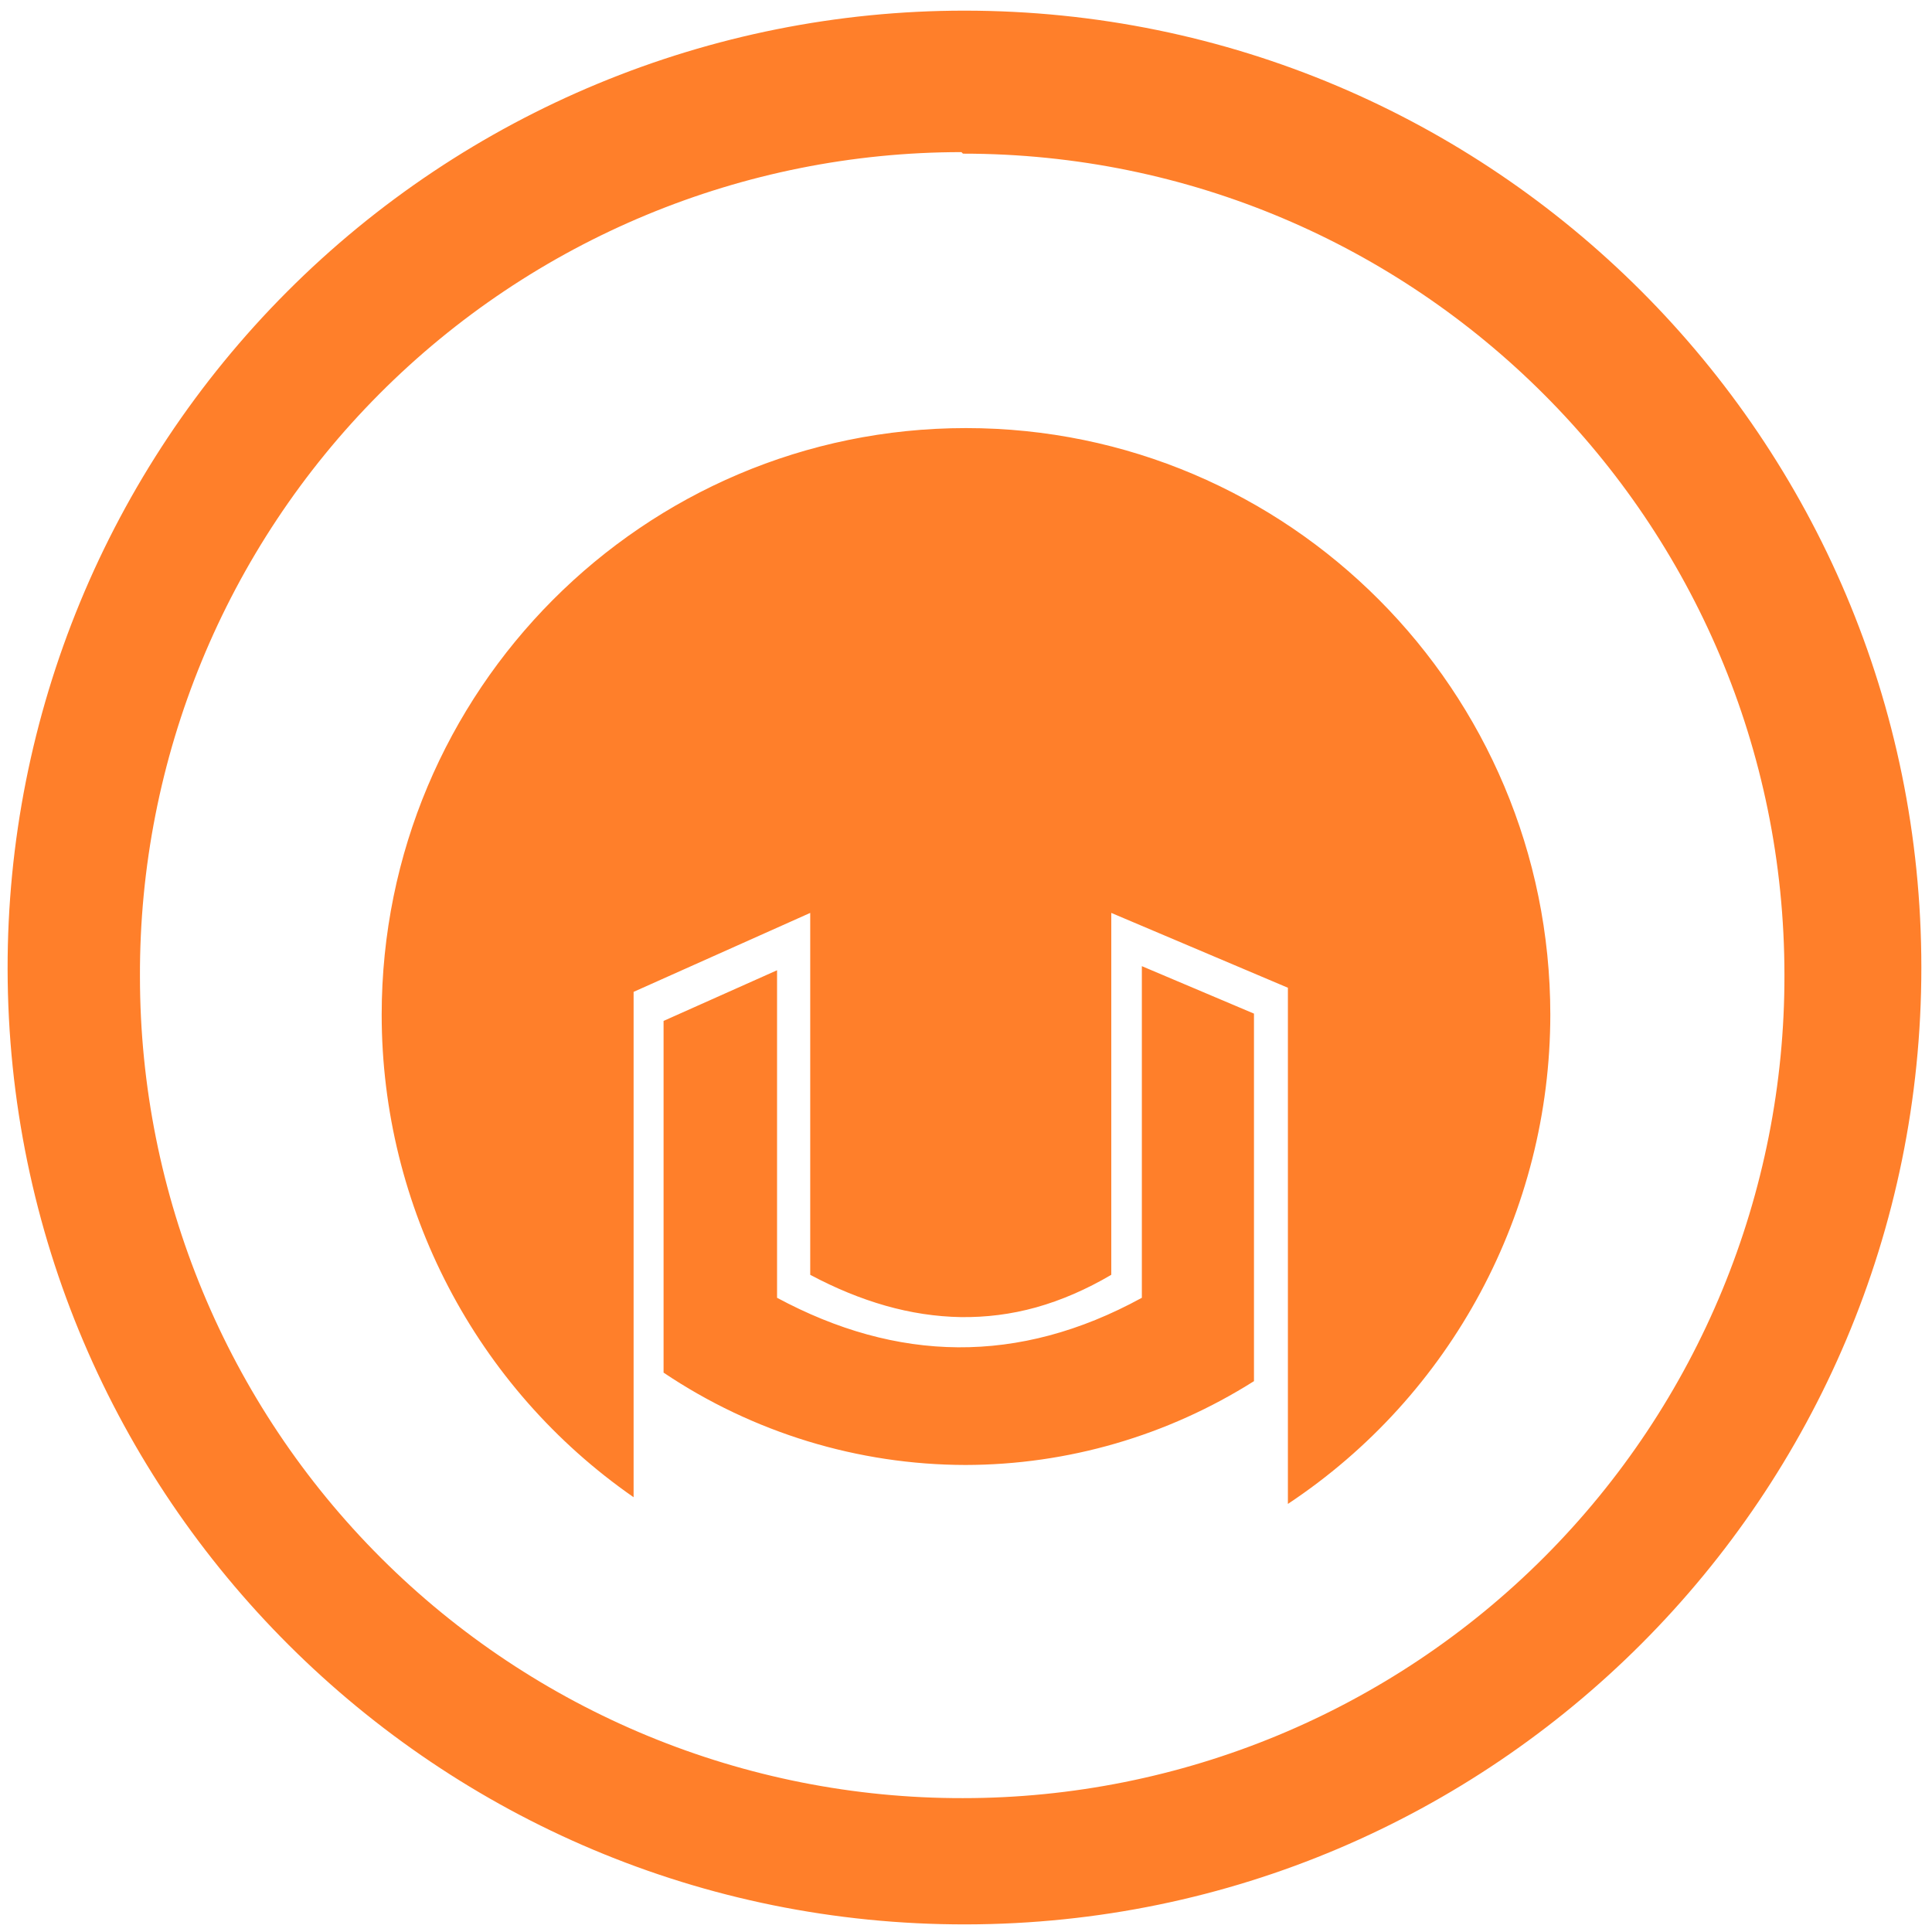
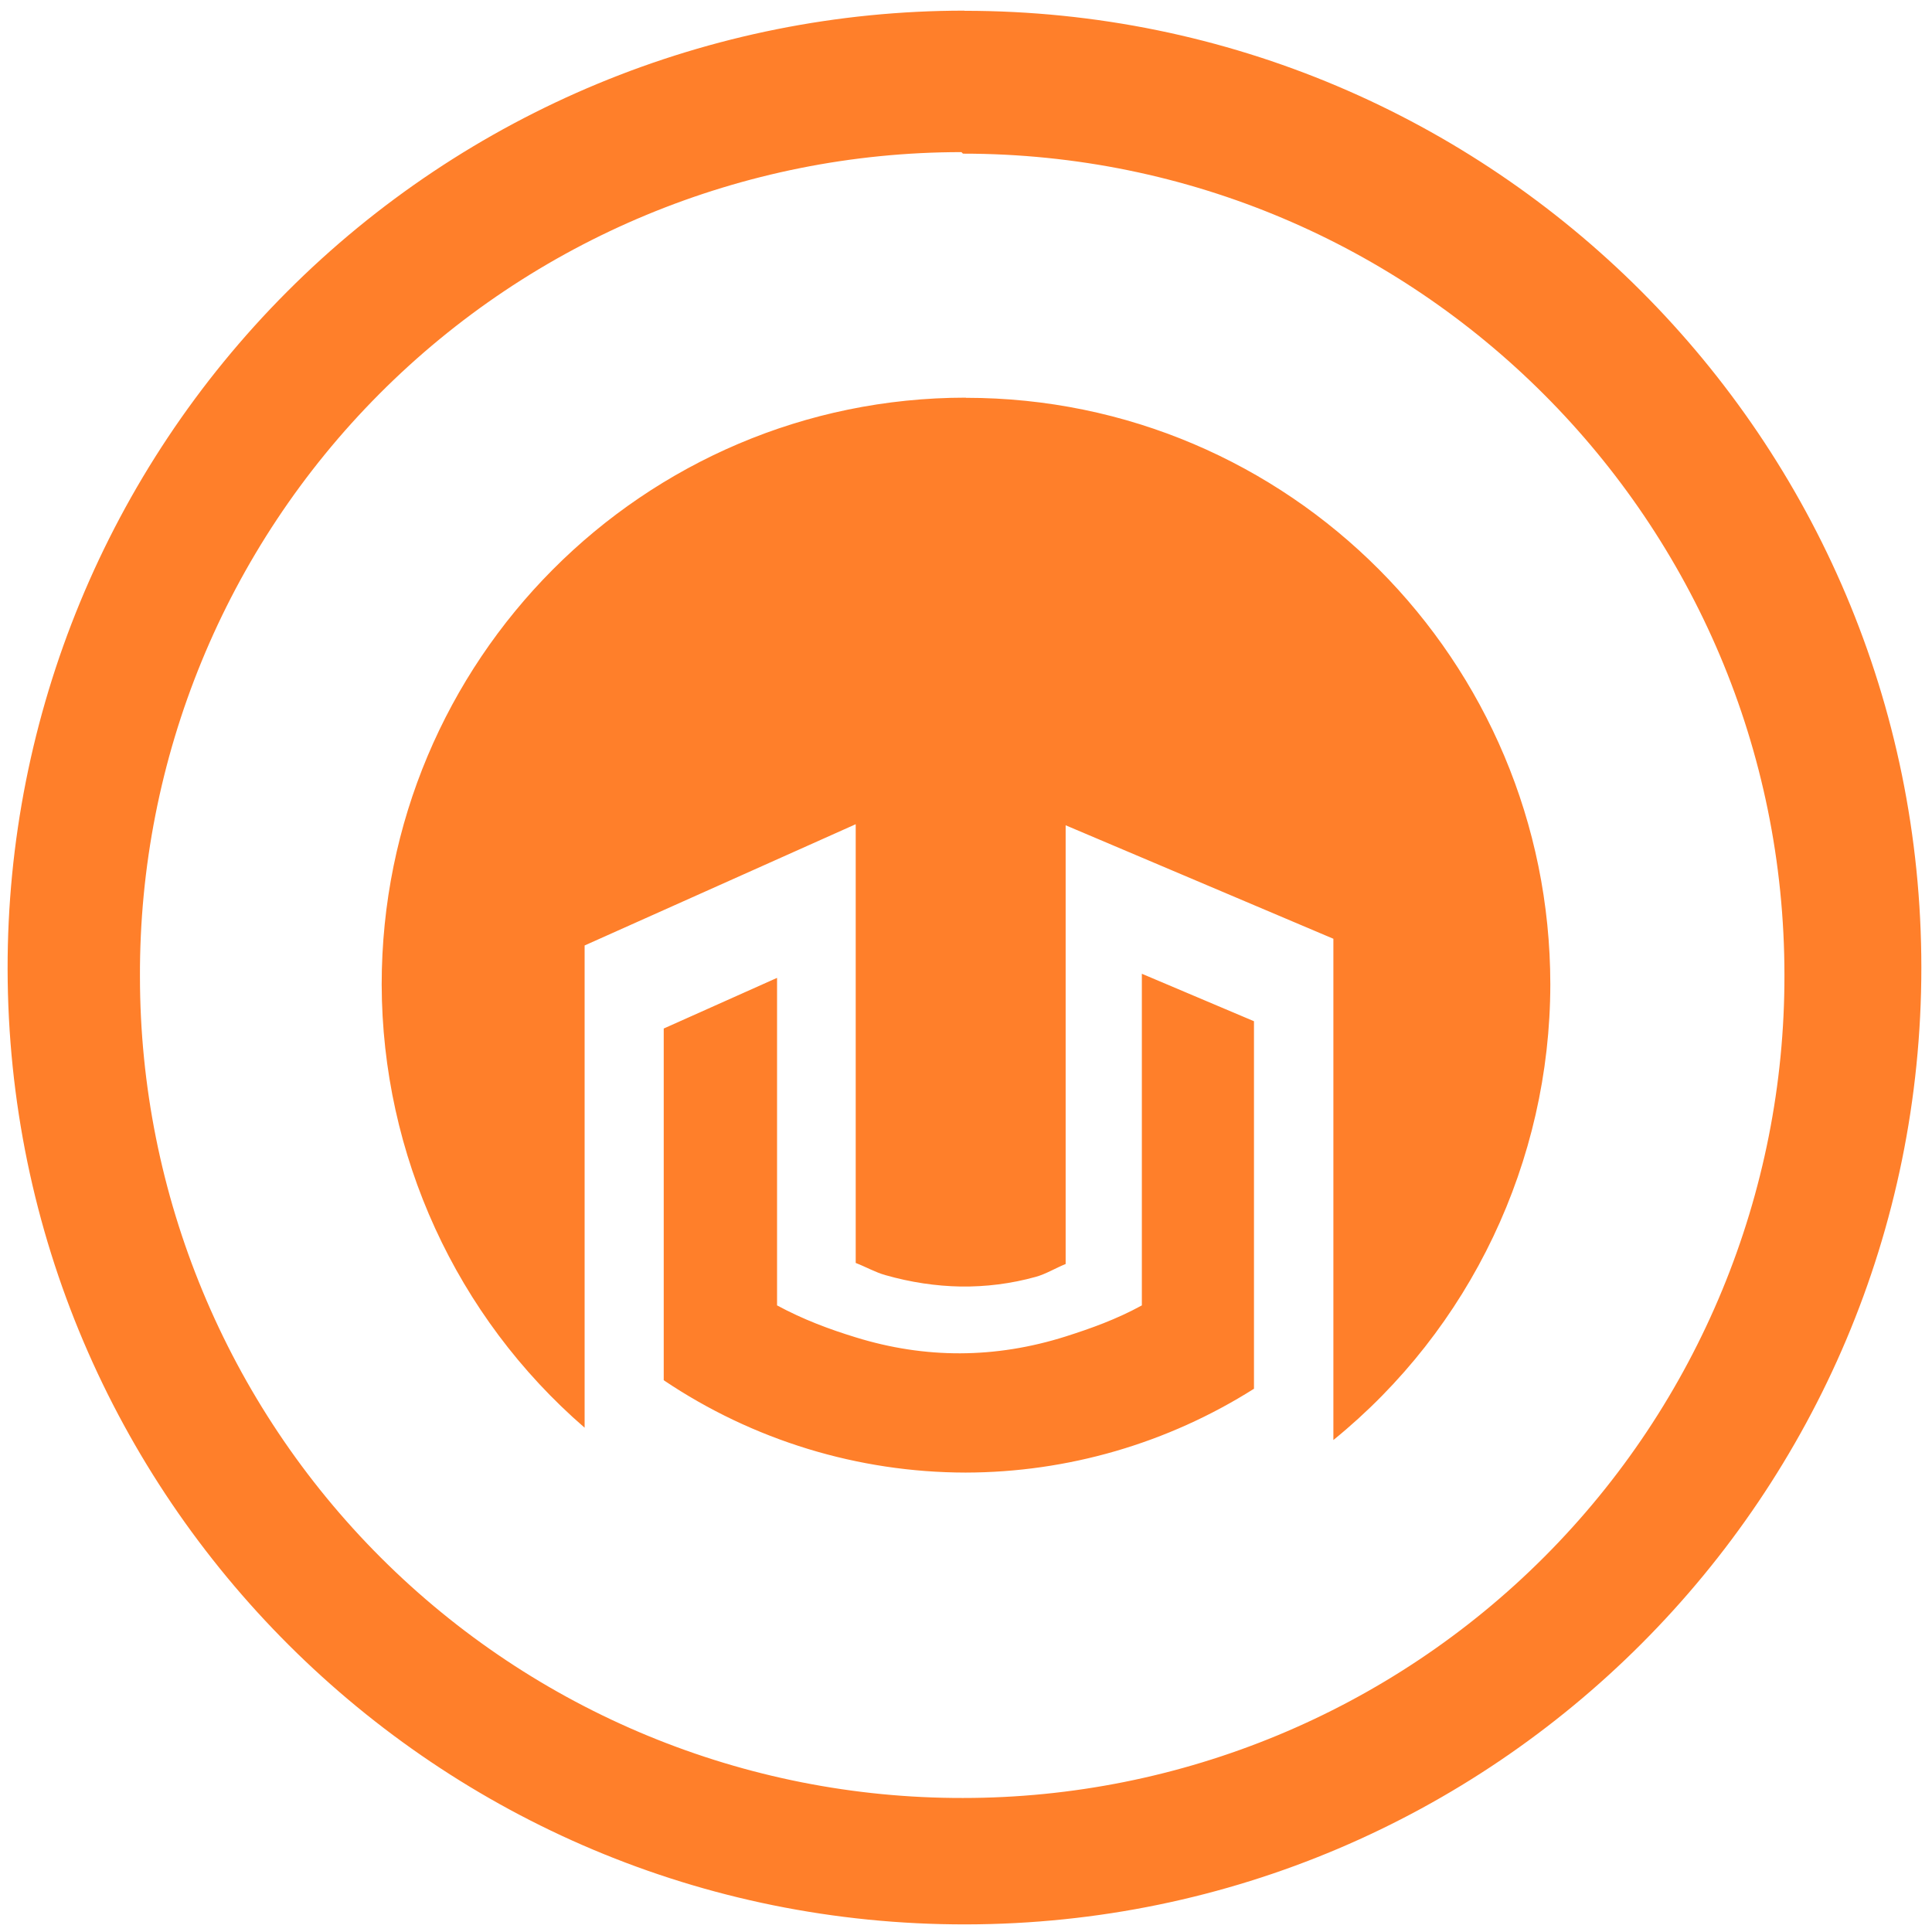
<svg xmlns="http://www.w3.org/2000/svg" width="48" height="48" version="1.1" viewBox="0 0 12.7 12.7" id="svg4">
  <defs id="defs8" />
-   <path d="M 6.34,0.07 A 6.29,6.29 0 0 0 0.05,6.37 6.29,6.29 0 0 0 6.35,12.65 6.29,6.29 0 0 0 12.63,6.36 6.29,6.29 0 0 0 6.34,0.07 Z m -0.02,0.93 0.01,0.01 A 5.4,5.4 0 0 1 11.73,6.41 5.4,5.4 0 0 1 6.33,11.82 5.4,5.4 0 0 1 0.92,6.42 5.4,5.4 0 0 1 6.32,1 Z M 6.35,2.814 A 3.841,3.857 0 0 0 2.509,6.67 3.841,3.857 0 0 0 4.165,9.842 V 6.52 l 1.161,-0.519 v 2.379 c 0.165,0.088 0.33,0.156 0.495,0.203 0.165,0.047 0.33,0.072 0.495,0.075 0.165,0.002 0.33,-0.018 0.495,-0.064 C 6.975,8.548 7.14,8.477 7.305,8.38 V 6.001 l 1.161,0.492 v 3.393 A 3.841,3.857 0 0 0 10.191,6.67 3.841,3.857 0 0 0 6.35,2.814 Z m 1.156,3.537 v 2.18 c -0.813,0.445 -1.611,0.423 -2.398,0 V 6.378 L 4.362,6.711 V 9.023 C 4.95,9.418 5.641,9.629 6.347,9.63 7.018,9.629 7.675,9.438 8.243,9.079 V 6.663 Z" id="path2" style="fill:#ff7f2a;stroke-width:1" />
+   <path d="M 6.34,0.07 A 6.29,6.29 0 0 0 0.05,6.37 6.29,6.29 0 0 0 6.35,12.65 6.29,6.29 0 0 0 12.63,6.36 6.29,6.29 0 0 0 6.34,0.071 V 0.07 Z m -0.02,0.93 0.01,0.01 A 5.4,5.4 0 0 1 11.73,6.41 5.4,5.4 0 0 1 6.33,11.819 5.4,5.4 0 0 1 0.92,6.42 5.4,5.4 0 0 1 6.32,1 Z M 6.349,2.614 A 3.841,3.857 0 0 0 2.509,6.471 3.841,3.857 0 0 0 3.843,9.385 V 6.215 L 5.625,5.418 v 2.884 c 0.065,0.025 0.13,0.062 0.195,0.08 0.165,0.047 0.33,0.072 0.495,0.075 0.165,0.002 0.33,-0.018 0.495,-0.064 0.065,-0.018 0.13,-0.058 0.195,-0.084 V 5.425 L 8.765,6.171 V 9.466 A 3.841,3.857 0 0 0 10.191,6.471 3.841,3.857 0 0 0 6.35,2.615 H 6.349 Z M 7.506,6.401 V 8.581 C 7.338,8.673 7.172,8.732 7.006,8.785 6.541,8.932 6.081,8.932 5.625,8.791 5.452,8.738 5.28,8.674 5.108,8.581 V 6.428 L 4.363,6.761 V 9.073 C 4.95,9.468 5.641,9.679 6.347,9.68 7.018,9.679 7.675,9.488 8.243,9.129 V 6.713 L 7.506,6.401 Z" id="path2" style="fill:#ff7f2a;stroke-width:1" />
</svg>
